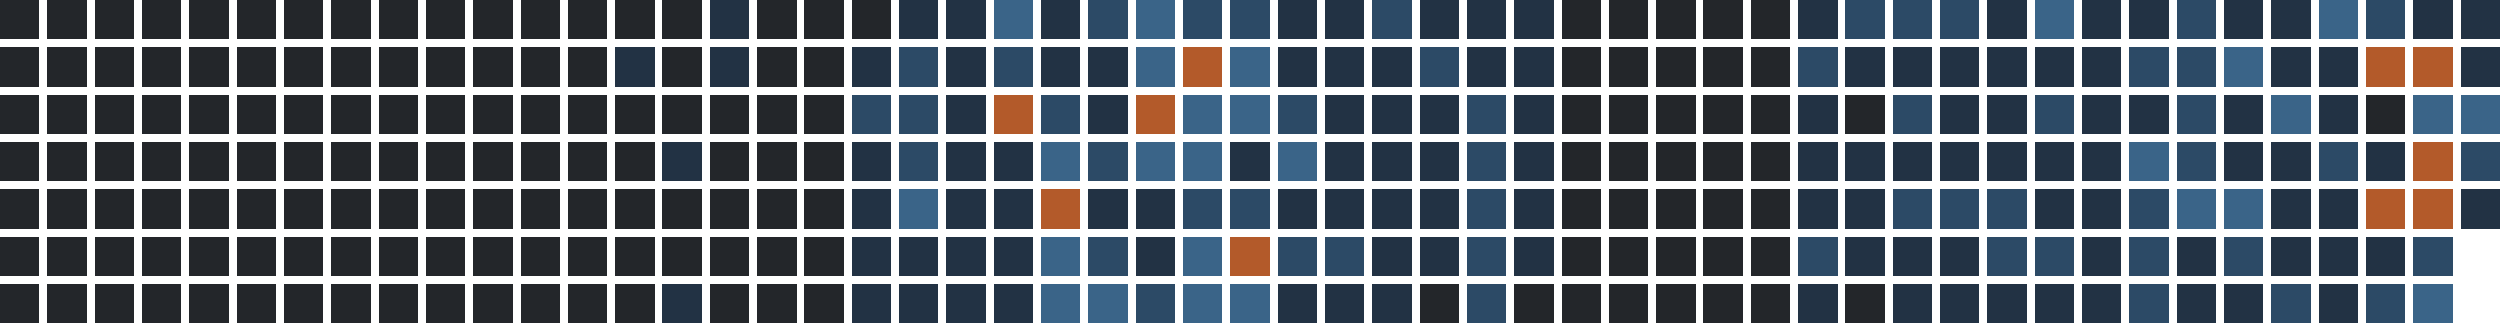
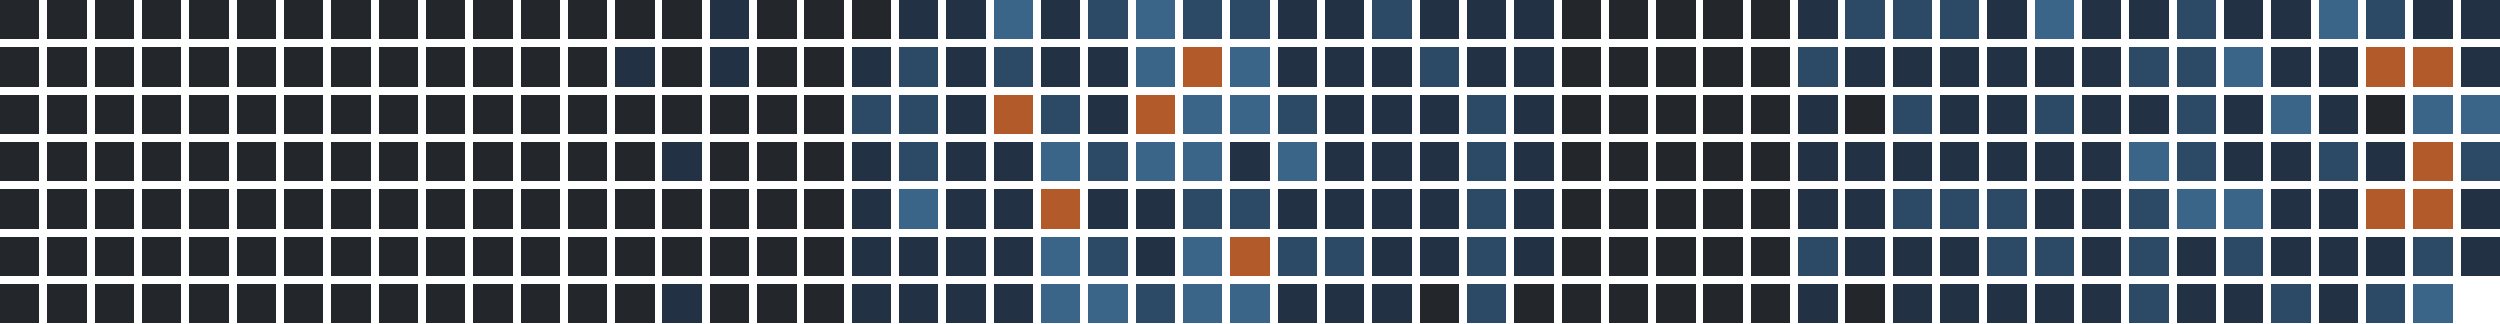
<svg xmlns="http://www.w3.org/2000/svg" version="1.1" width="634.0" height="82.0" viewBox="27.0 20.0 634.0 82.0">
  <rect style="fill:#23262a;shape-rendering:crispedges" data-score="0" data-date="2025-07-13" x="27" y="20" width="10" height="10" />
  <rect style="fill:#23262a;shape-rendering:crispedges" data-score="0" data-date="2025-07-20" x="39" y="20" width="10" height="10" />
  <rect style="fill:#23262a;shape-rendering:crispedges" data-score="0" data-date="2025-07-27" x="51" y="20" width="10" height="10" />
  <rect style="fill:#23262a;shape-rendering:crispedges" data-score="0" data-date="2025-08-03" x="63" y="20" width="10" height="10" />
  <rect style="fill:#23262a;shape-rendering:crispedges" data-score="0" data-date="2025-08-10" x="75" y="20" width="10" height="10" />
  <rect style="fill:#23262a;shape-rendering:crispedges" data-score="0" data-date="2025-08-17" x="87" y="20" width="10" height="10" />
  <rect style="fill:#23262a;shape-rendering:crispedges" data-score="0" data-date="2025-08-24" x="99" y="20" width="10" height="10" />
  <rect style="fill:#23262a;shape-rendering:crispedges" data-score="0" data-date="2025-08-31" x="111" y="20" width="10" height="10" />
  <rect style="fill:#23262a;shape-rendering:crispedges" data-score="0" data-date="2025-09-07" x="123" y="20" width="10" height="10" />
  <rect style="fill:#23262a;shape-rendering:crispedges" data-score="0" data-date="2025-09-14" x="135" y="20" width="10" height="10" />
  <rect style="fill:#23262a;shape-rendering:crispedges" data-score="0" data-date="2025-09-21" x="147" y="20" width="10" height="10" />
  <rect style="fill:#23262a;shape-rendering:crispedges" data-score="0" data-date="2025-09-28" x="159" y="20" width="10" height="10" />
  <rect style="fill:#23262a;shape-rendering:crispedges" data-score="0" data-date="2025-10-05" x="171" y="20" width="10" height="10" />
  <rect style="fill:#23262a;shape-rendering:crispedges" data-score="0" data-date="2025-10-12" x="183" y="20" width="10" height="10" />
  <rect style="fill:#23262a;shape-rendering:crispedges" data-score="0" data-date="2025-10-19" x="195" y="20" width="10" height="10" />
  <rect style="fill:#223244;shape-rendering:crispedges" data-score="1" data-date="2025-10-26" x="207" y="20" width="10" height="10" />
  <rect style="fill:#23262a;shape-rendering:crispedges" data-score="0" data-date="2025-11-02" x="219" y="20" width="10" height="10" />
  <rect style="fill:#23262a;shape-rendering:crispedges" data-score="0" data-date="2025-11-09" x="231" y="20" width="10" height="10" />
  <rect style="fill:#23262a;shape-rendering:crispedges" data-score="0" data-date="2025-11-16" x="243" y="20" width="10" height="10" />
  <rect style="fill:#223244;shape-rendering:crispedges" data-score="1" data-date="2025-11-23" x="255" y="20" width="10" height="10" />
  <rect style="fill:#223244;shape-rendering:crispedges" data-score="1" data-date="2025-11-30" x="267" y="20" width="10" height="10" />
  <rect style="fill:#3a6488;shape-rendering:crispedges" data-score="3" data-date="2025-12-07" x="279" y="20" width="10" height="10" />
  <rect style="fill:#223244;shape-rendering:crispedges" data-score="1" data-date="2025-12-14" x="291" y="20" width="10" height="10" />
  <rect style="fill:#2c4a66;shape-rendering:crispedges" data-score="2" data-date="2025-12-21" x="303" y="20" width="10" height="10" />
  <rect style="fill:#3a6488;shape-rendering:crispedges" data-score="3" data-date="2025-12-28" x="315" y="20" width="10" height="10" />
  <rect style="fill:#2c4a66;shape-rendering:crispedges" data-score="2" data-date="2026-01-04" x="327" y="20" width="10" height="10" />
  <rect style="fill:#2c4a66;shape-rendering:crispedges" data-score="2" data-date="2026-01-11" x="339" y="20" width="10" height="10" />
  <rect style="fill:#223244;shape-rendering:crispedges" data-score="1" data-date="2026-01-18" x="351" y="20" width="10" height="10" />
  <rect style="fill:#223244;shape-rendering:crispedges" data-score="1" data-date="2026-01-25" x="363" y="20" width="10" height="10" />
  <rect style="fill:#2c4a66;shape-rendering:crispedges" data-score="2" data-date="2026-02-01" x="375" y="20" width="10" height="10" />
  <rect style="fill:#223244;shape-rendering:crispedges" data-score="1" data-date="2026-02-08" x="387" y="20" width="10" height="10" />
  <rect style="fill:#223244;shape-rendering:crispedges" data-score="1" data-date="2026-02-15" x="399" y="20" width="10" height="10" />
  <rect style="fill:#223244;shape-rendering:crispedges" data-score="1" data-date="2026-02-22" x="411" y="20" width="10" height="10" />
  <rect style="fill:#23262a;shape-rendering:crispedges" data-score="0" data-date="2026-03-01" x="423" y="20" width="10" height="10" />
  <rect style="fill:#23262a;shape-rendering:crispedges" data-score="0" data-date="2026-03-08" x="435" y="20" width="10" height="10" />
  <rect style="fill:#23262a;shape-rendering:crispedges" data-score="0" data-date="2026-03-15" x="447" y="20" width="10" height="10" />
  <rect style="fill:#23262a;shape-rendering:crispedges" data-score="0" data-date="2026-03-22" x="459" y="20" width="10" height="10" />
  <rect style="fill:#23262a;shape-rendering:crispedges" data-score="0" data-date="2026-03-29" x="471" y="20" width="10" height="10" />
  <rect style="fill:#223244;shape-rendering:crispedges" data-score="1" data-date="2026-04-05" x="483" y="20" width="10" height="10" />
  <rect style="fill:#2c4a66;shape-rendering:crispedges" data-score="2" data-date="2026-04-12" x="495" y="20" width="10" height="10" />
  <rect style="fill:#2c4a66;shape-rendering:crispedges" data-score="2" data-date="2026-04-19" x="507" y="20" width="10" height="10" />
  <rect style="fill:#2c4a66;shape-rendering:crispedges" data-score="2" data-date="2026-04-26" x="519" y="20" width="10" height="10" />
  <rect style="fill:#223244;shape-rendering:crispedges" data-score="1" data-date="2026-05-03" x="531" y="20" width="10" height="10" />
  <rect style="fill:#3a6488;shape-rendering:crispedges" data-score="3" data-date="2026-05-10" x="543" y="20" width="10" height="10" />
  <rect style="fill:#223244;shape-rendering:crispedges" data-score="1" data-date="2026-05-17" x="555" y="20" width="10" height="10" />
  <rect style="fill:#223244;shape-rendering:crispedges" data-score="1" data-date="2026-05-24" x="567" y="20" width="10" height="10" />
  <rect style="fill:#2c4a66;shape-rendering:crispedges" data-score="2" data-date="2026-05-31" x="579" y="20" width="10" height="10" />
  <rect style="fill:#223244;shape-rendering:crispedges" data-score="1" data-date="2026-06-07" x="591" y="20" width="10" height="10" />
  <rect style="fill:#223244;shape-rendering:crispedges" data-score="1" data-date="2026-06-14" x="603" y="20" width="10" height="10" />
  <rect style="fill:#3a6488;shape-rendering:crispedges" data-score="3" data-date="2026-06-21" x="615" y="20" width="10" height="10" />
  <rect style="fill:#2c4a66;shape-rendering:crispedges" data-score="2" data-date="2026-06-28" x="627" y="20" width="10" height="10" />
  <rect style="fill:#223244;shape-rendering:crispedges" data-score="1" data-date="2026-07-05" x="639" y="20" width="10" height="10" />
  <rect style="fill:#223244;shape-rendering:crispedges" data-score="1" data-date="2026-07-12" x="651" y="20" width="10" height="10" />
  <rect style="fill:#23262a;shape-rendering:crispedges" data-score="0" data-date="2025-07-14" x="27" y="32" width="10" height="10" />
  <rect style="fill:#23262a;shape-rendering:crispedges" data-score="0" data-date="2025-07-21" x="39" y="32" width="10" height="10" />
  <rect style="fill:#23262a;shape-rendering:crispedges" data-score="0" data-date="2025-07-28" x="51" y="32" width="10" height="10" />
  <rect style="fill:#23262a;shape-rendering:crispedges" data-score="0" data-date="2025-08-04" x="63" y="32" width="10" height="10" />
  <rect style="fill:#23262a;shape-rendering:crispedges" data-score="0" data-date="2025-08-11" x="75" y="32" width="10" height="10" />
  <rect style="fill:#23262a;shape-rendering:crispedges" data-score="0" data-date="2025-08-18" x="87" y="32" width="10" height="10" />
  <rect style="fill:#23262a;shape-rendering:crispedges" data-score="0" data-date="2025-08-25" x="99" y="32" width="10" height="10" />
  <rect style="fill:#23262a;shape-rendering:crispedges" data-score="0" data-date="2025-09-01" x="111" y="32" width="10" height="10" />
  <rect style="fill:#23262a;shape-rendering:crispedges" data-score="0" data-date="2025-09-08" x="123" y="32" width="10" height="10" />
  <rect style="fill:#23262a;shape-rendering:crispedges" data-score="0" data-date="2025-09-15" x="135" y="32" width="10" height="10" />
  <rect style="fill:#23262a;shape-rendering:crispedges" data-score="0" data-date="2025-09-22" x="147" y="32" width="10" height="10" />
  <rect style="fill:#23262a;shape-rendering:crispedges" data-score="0" data-date="2025-09-29" x="159" y="32" width="10" height="10" />
  <rect style="fill:#23262a;shape-rendering:crispedges" data-score="0" data-date="2025-10-06" x="171" y="32" width="10" height="10" />
  <rect style="fill:#223244;shape-rendering:crispedges" data-score="1" data-date="2025-10-13" x="183" y="32" width="10" height="10" />
  <rect style="fill:#23262a;shape-rendering:crispedges" data-score="0" data-date="2025-10-20" x="195" y="32" width="10" height="10" />
  <rect style="fill:#223244;shape-rendering:crispedges" data-score="1" data-date="2025-10-27" x="207" y="32" width="10" height="10" />
  <rect style="fill:#23262a;shape-rendering:crispedges" data-score="0" data-date="2025-11-03" x="219" y="32" width="10" height="10" />
  <rect style="fill:#23262a;shape-rendering:crispedges" data-score="0" data-date="2025-11-10" x="231" y="32" width="10" height="10" />
  <rect style="fill:#223244;shape-rendering:crispedges" data-score="1" data-date="2025-11-17" x="243" y="32" width="10" height="10" />
  <rect style="fill:#2c4a66;shape-rendering:crispedges" data-score="2" data-date="2025-11-24" x="255" y="32" width="10" height="10" />
  <rect style="fill:#223244;shape-rendering:crispedges" data-score="1" data-date="2025-12-01" x="267" y="32" width="10" height="10" />
  <rect style="fill:#2c4a66;shape-rendering:crispedges" data-score="2" data-date="2025-12-08" x="279" y="32" width="10" height="10" />
  <rect style="fill:#223244;shape-rendering:crispedges" data-score="1" data-date="2025-12-15" x="291" y="32" width="10" height="10" />
  <rect style="fill:#223244;shape-rendering:crispedges" data-score="1" data-date="2025-12-22" x="303" y="32" width="10" height="10" />
  <rect style="fill:#3a6488;shape-rendering:crispedges" data-score="3" data-date="2025-12-29" x="315" y="32" width="10" height="10" />
  <rect style="fill:#b35a2a;shape-rendering:crispedges" data-score="4" data-date="2026-01-05" x="327" y="32" width="10" height="10" />
  <rect style="fill:#3a6488;shape-rendering:crispedges" data-score="3" data-date="2026-01-12" x="339" y="32" width="10" height="10" />
  <rect style="fill:#223244;shape-rendering:crispedges" data-score="1" data-date="2026-01-19" x="351" y="32" width="10" height="10" />
  <rect style="fill:#223244;shape-rendering:crispedges" data-score="1" data-date="2026-01-26" x="363" y="32" width="10" height="10" />
  <rect style="fill:#223244;shape-rendering:crispedges" data-score="1" data-date="2026-02-02" x="375" y="32" width="10" height="10" />
  <rect style="fill:#2c4a66;shape-rendering:crispedges" data-score="2" data-date="2026-02-09" x="387" y="32" width="10" height="10" />
  <rect style="fill:#223244;shape-rendering:crispedges" data-score="1" data-date="2026-02-16" x="399" y="32" width="10" height="10" />
  <rect style="fill:#223244;shape-rendering:crispedges" data-score="1" data-date="2026-02-23" x="411" y="32" width="10" height="10" />
  <rect style="fill:#23262a;shape-rendering:crispedges" data-score="0" data-date="2026-03-02" x="423" y="32" width="10" height="10" />
  <rect style="fill:#23262a;shape-rendering:crispedges" data-score="0" data-date="2026-03-09" x="435" y="32" width="10" height="10" />
  <rect style="fill:#23262a;shape-rendering:crispedges" data-score="0" data-date="2026-03-16" x="447" y="32" width="10" height="10" />
  <rect style="fill:#23262a;shape-rendering:crispedges" data-score="0" data-date="2026-03-23" x="459" y="32" width="10" height="10" />
  <rect style="fill:#23262a;shape-rendering:crispedges" data-score="0" data-date="2026-03-30" x="471" y="32" width="10" height="10" />
  <rect style="fill:#2c4a66;shape-rendering:crispedges" data-score="2" data-date="2026-04-06" x="483" y="32" width="10" height="10" />
  <rect style="fill:#223244;shape-rendering:crispedges" data-score="1" data-date="2026-04-13" x="495" y="32" width="10" height="10" />
  <rect style="fill:#223244;shape-rendering:crispedges" data-score="1" data-date="2026-04-20" x="507" y="32" width="10" height="10" />
  <rect style="fill:#223244;shape-rendering:crispedges" data-score="1" data-date="2026-04-27" x="519" y="32" width="10" height="10" />
  <rect style="fill:#223244;shape-rendering:crispedges" data-score="1" data-date="2026-05-04" x="531" y="32" width="10" height="10" />
  <rect style="fill:#223244;shape-rendering:crispedges" data-score="1" data-date="2026-05-11" x="543" y="32" width="10" height="10" />
  <rect style="fill:#223244;shape-rendering:crispedges" data-score="1" data-date="2026-05-18" x="555" y="32" width="10" height="10" />
  <rect style="fill:#2c4a66;shape-rendering:crispedges" data-score="2" data-date="2026-05-25" x="567" y="32" width="10" height="10" />
  <rect style="fill:#2c4a66;shape-rendering:crispedges" data-score="2" data-date="2026-06-01" x="579" y="32" width="10" height="10" />
  <rect style="fill:#3a6488;shape-rendering:crispedges" data-score="3" data-date="2026-06-08" x="591" y="32" width="10" height="10" />
  <rect style="fill:#223244;shape-rendering:crispedges" data-score="1" data-date="2026-06-15" x="603" y="32" width="10" height="10" />
  <rect style="fill:#223244;shape-rendering:crispedges" data-score="1" data-date="2026-06-22" x="615" y="32" width="10" height="10" />
  <rect style="fill:#b35a2a;shape-rendering:crispedges" data-score="4" data-date="2026-06-29" x="627" y="32" width="10" height="10" />
  <rect style="fill:#b35a2a;shape-rendering:crispedges" data-score="4" data-date="2026-07-06" x="639" y="32" width="10" height="10" />
  <rect style="fill:#223244;shape-rendering:crispedges" data-score="1" data-date="2026-07-13" x="651" y="32" width="10" height="10" />
  <rect style="fill:#23262a;shape-rendering:crispedges" data-score="0" data-date="2025-07-15" x="27" y="44" width="10" height="10" />
  <rect style="fill:#23262a;shape-rendering:crispedges" data-score="0" data-date="2025-07-22" x="39" y="44" width="10" height="10" />
  <rect style="fill:#23262a;shape-rendering:crispedges" data-score="0" data-date="2025-07-29" x="51" y="44" width="10" height="10" />
  <rect style="fill:#23262a;shape-rendering:crispedges" data-score="0" data-date="2025-08-05" x="63" y="44" width="10" height="10" />
  <rect style="fill:#23262a;shape-rendering:crispedges" data-score="0" data-date="2025-08-12" x="75" y="44" width="10" height="10" />
  <rect style="fill:#23262a;shape-rendering:crispedges" data-score="0" data-date="2025-08-19" x="87" y="44" width="10" height="10" />
  <rect style="fill:#23262a;shape-rendering:crispedges" data-score="0" data-date="2025-08-26" x="99" y="44" width="10" height="10" />
  <rect style="fill:#23262a;shape-rendering:crispedges" data-score="0" data-date="2025-09-02" x="111" y="44" width="10" height="10" />
  <rect style="fill:#23262a;shape-rendering:crispedges" data-score="0" data-date="2025-09-09" x="123" y="44" width="10" height="10" />
  <rect style="fill:#23262a;shape-rendering:crispedges" data-score="0" data-date="2025-09-16" x="135" y="44" width="10" height="10" />
  <rect style="fill:#23262a;shape-rendering:crispedges" data-score="0" data-date="2025-09-23" x="147" y="44" width="10" height="10" />
  <rect style="fill:#23262a;shape-rendering:crispedges" data-score="0" data-date="2025-09-30" x="159" y="44" width="10" height="10" />
  <rect style="fill:#23262a;shape-rendering:crispedges" data-score="0" data-date="2025-10-07" x="171" y="44" width="10" height="10" />
  <rect style="fill:#23262a;shape-rendering:crispedges" data-score="0" data-date="2025-10-14" x="183" y="44" width="10" height="10" />
  <rect style="fill:#23262a;shape-rendering:crispedges" data-score="0" data-date="2025-10-21" x="195" y="44" width="10" height="10" />
  <rect style="fill:#23262a;shape-rendering:crispedges" data-score="0" data-date="2025-10-28" x="207" y="44" width="10" height="10" />
  <rect style="fill:#23262a;shape-rendering:crispedges" data-score="0" data-date="2025-11-04" x="219" y="44" width="10" height="10" />
  <rect style="fill:#23262a;shape-rendering:crispedges" data-score="0" data-date="2025-11-11" x="231" y="44" width="10" height="10" />
  <rect style="fill:#2c4a66;shape-rendering:crispedges" data-score="2" data-date="2025-11-18" x="243" y="44" width="10" height="10" />
  <rect style="fill:#2c4a66;shape-rendering:crispedges" data-score="2" data-date="2025-11-25" x="255" y="44" width="10" height="10" />
  <rect style="fill:#223244;shape-rendering:crispedges" data-score="1" data-date="2025-12-02" x="267" y="44" width="10" height="10" />
  <rect style="fill:#b35a2a;shape-rendering:crispedges" data-score="4" data-date="2025-12-09" x="279" y="44" width="10" height="10" />
  <rect style="fill:#2c4a66;shape-rendering:crispedges" data-score="2" data-date="2025-12-16" x="291" y="44" width="10" height="10" />
  <rect style="fill:#223244;shape-rendering:crispedges" data-score="1" data-date="2025-12-23" x="303" y="44" width="10" height="10" />
  <rect style="fill:#b35a2a;shape-rendering:crispedges" data-score="4" data-date="2025-12-30" x="315" y="44" width="10" height="10" />
  <rect style="fill:#3a6488;shape-rendering:crispedges" data-score="3" data-date="2026-01-06" x="327" y="44" width="10" height="10" />
  <rect style="fill:#3a6488;shape-rendering:crispedges" data-score="3" data-date="2026-01-13" x="339" y="44" width="10" height="10" />
  <rect style="fill:#2c4a66;shape-rendering:crispedges" data-score="2" data-date="2026-01-20" x="351" y="44" width="10" height="10" />
  <rect style="fill:#223244;shape-rendering:crispedges" data-score="1" data-date="2026-01-27" x="363" y="44" width="10" height="10" />
  <rect style="fill:#223244;shape-rendering:crispedges" data-score="1" data-date="2026-02-03" x="375" y="44" width="10" height="10" />
  <rect style="fill:#223244;shape-rendering:crispedges" data-score="1" data-date="2026-02-10" x="387" y="44" width="10" height="10" />
  <rect style="fill:#2c4a66;shape-rendering:crispedges" data-score="2" data-date="2026-02-17" x="399" y="44" width="10" height="10" />
  <rect style="fill:#223244;shape-rendering:crispedges" data-score="1" data-date="2026-02-24" x="411" y="44" width="10" height="10" />
  <rect style="fill:#23262a;shape-rendering:crispedges" data-score="0" data-date="2026-03-03" x="423" y="44" width="10" height="10" />
  <rect style="fill:#23262a;shape-rendering:crispedges" data-score="0" data-date="2026-03-10" x="435" y="44" width="10" height="10" />
  <rect style="fill:#23262a;shape-rendering:crispedges" data-score="0" data-date="2026-03-17" x="447" y="44" width="10" height="10" />
  <rect style="fill:#23262a;shape-rendering:crispedges" data-score="0" data-date="2026-03-24" x="459" y="44" width="10" height="10" />
  <rect style="fill:#23262a;shape-rendering:crispedges" data-score="0" data-date="2026-03-31" x="471" y="44" width="10" height="10" />
  <rect style="fill:#223244;shape-rendering:crispedges" data-score="1" data-date="2026-04-07" x="483" y="44" width="10" height="10" />
  <rect style="fill:#23262a;shape-rendering:crispedges" data-score="0" data-date="2026-04-14" x="495" y="44" width="10" height="10" />
  <rect style="fill:#2c4a66;shape-rendering:crispedges" data-score="2" data-date="2026-04-21" x="507" y="44" width="10" height="10" />
  <rect style="fill:#223244;shape-rendering:crispedges" data-score="1" data-date="2026-04-28" x="519" y="44" width="10" height="10" />
  <rect style="fill:#223244;shape-rendering:crispedges" data-score="1" data-date="2026-05-05" x="531" y="44" width="10" height="10" />
  <rect style="fill:#2c4a66;shape-rendering:crispedges" data-score="2" data-date="2026-05-12" x="543" y="44" width="10" height="10" />
  <rect style="fill:#223244;shape-rendering:crispedges" data-score="1" data-date="2026-05-19" x="555" y="44" width="10" height="10" />
  <rect style="fill:#223244;shape-rendering:crispedges" data-score="1" data-date="2026-05-26" x="567" y="44" width="10" height="10" />
  <rect style="fill:#2c4a66;shape-rendering:crispedges" data-score="2" data-date="2026-06-02" x="579" y="44" width="10" height="10" />
  <rect style="fill:#223244;shape-rendering:crispedges" data-score="1" data-date="2026-06-09" x="591" y="44" width="10" height="10" />
  <rect style="fill:#3a6488;shape-rendering:crispedges" data-score="3" data-date="2026-06-16" x="603" y="44" width="10" height="10" />
  <rect style="fill:#223244;shape-rendering:crispedges" data-score="1" data-date="2026-06-23" x="615" y="44" width="10" height="10" />
  <rect style="fill:#23262a;shape-rendering:crispedges" data-score="0" data-date="2026-06-30" x="627" y="44" width="10" height="10" />
  <rect style="fill:#3a6488;shape-rendering:crispedges" data-score="3" data-date="2026-07-07" x="639" y="44" width="10" height="10" />
  <rect style="fill:#3a6488;shape-rendering:crispedges" data-score="3" data-date="2026-07-14" x="651" y="44" width="10" height="10" />
  <rect style="fill:#23262a;shape-rendering:crispedges" data-score="0" data-date="2025-07-16" x="27" y="56" width="10" height="10" />
  <rect style="fill:#23262a;shape-rendering:crispedges" data-score="0" data-date="2025-07-23" x="39" y="56" width="10" height="10" />
  <rect style="fill:#23262a;shape-rendering:crispedges" data-score="0" data-date="2025-07-30" x="51" y="56" width="10" height="10" />
  <rect style="fill:#23262a;shape-rendering:crispedges" data-score="0" data-date="2025-08-06" x="63" y="56" width="10" height="10" />
  <rect style="fill:#23262a;shape-rendering:crispedges" data-score="0" data-date="2025-08-13" x="75" y="56" width="10" height="10" />
  <rect style="fill:#23262a;shape-rendering:crispedges" data-score="0" data-date="2025-08-20" x="87" y="56" width="10" height="10" />
  <rect style="fill:#23262a;shape-rendering:crispedges" data-score="0" data-date="2025-08-27" x="99" y="56" width="10" height="10" />
  <rect style="fill:#23262a;shape-rendering:crispedges" data-score="0" data-date="2025-09-03" x="111" y="56" width="10" height="10" />
  <rect style="fill:#23262a;shape-rendering:crispedges" data-score="0" data-date="2025-09-10" x="123" y="56" width="10" height="10" />
  <rect style="fill:#23262a;shape-rendering:crispedges" data-score="0" data-date="2025-09-17" x="135" y="56" width="10" height="10" />
  <rect style="fill:#23262a;shape-rendering:crispedges" data-score="0" data-date="2025-09-24" x="147" y="56" width="10" height="10" />
  <rect style="fill:#23262a;shape-rendering:crispedges" data-score="0" data-date="2025-10-01" x="159" y="56" width="10" height="10" />
  <rect style="fill:#23262a;shape-rendering:crispedges" data-score="0" data-date="2025-10-08" x="171" y="56" width="10" height="10" />
  <rect style="fill:#23262a;shape-rendering:crispedges" data-score="0" data-date="2025-10-15" x="183" y="56" width="10" height="10" />
  <rect style="fill:#223244;shape-rendering:crispedges" data-score="1" data-date="2025-10-22" x="195" y="56" width="10" height="10" />
  <rect style="fill:#23262a;shape-rendering:crispedges" data-score="0" data-date="2025-10-29" x="207" y="56" width="10" height="10" />
  <rect style="fill:#23262a;shape-rendering:crispedges" data-score="0" data-date="2025-11-05" x="219" y="56" width="10" height="10" />
  <rect style="fill:#23262a;shape-rendering:crispedges" data-score="0" data-date="2025-11-12" x="231" y="56" width="10" height="10" />
  <rect style="fill:#223244;shape-rendering:crispedges" data-score="1" data-date="2025-11-19" x="243" y="56" width="10" height="10" />
  <rect style="fill:#2c4a66;shape-rendering:crispedges" data-score="2" data-date="2025-11-26" x="255" y="56" width="10" height="10" />
  <rect style="fill:#223244;shape-rendering:crispedges" data-score="1" data-date="2025-12-03" x="267" y="56" width="10" height="10" />
  <rect style="fill:#223244;shape-rendering:crispedges" data-score="1" data-date="2025-12-10" x="279" y="56" width="10" height="10" />
  <rect style="fill:#3a6488;shape-rendering:crispedges" data-score="3" data-date="2025-12-17" x="291" y="56" width="10" height="10" />
  <rect style="fill:#2c4a66;shape-rendering:crispedges" data-score="2" data-date="2025-12-24" x="303" y="56" width="10" height="10" />
  <rect style="fill:#3a6488;shape-rendering:crispedges" data-score="3" data-date="2025-12-31" x="315" y="56" width="10" height="10" />
  <rect style="fill:#3a6488;shape-rendering:crispedges" data-score="3" data-date="2026-01-07" x="327" y="56" width="10" height="10" />
  <rect style="fill:#223244;shape-rendering:crispedges" data-score="1" data-date="2026-01-14" x="339" y="56" width="10" height="10" />
  <rect style="fill:#3a6488;shape-rendering:crispedges" data-score="3" data-date="2026-01-21" x="351" y="56" width="10" height="10" />
  <rect style="fill:#223244;shape-rendering:crispedges" data-score="1" data-date="2026-01-28" x="363" y="56" width="10" height="10" />
  <rect style="fill:#223244;shape-rendering:crispedges" data-score="1" data-date="2026-02-04" x="375" y="56" width="10" height="10" />
  <rect style="fill:#223244;shape-rendering:crispedges" data-score="1" data-date="2026-02-11" x="387" y="56" width="10" height="10" />
  <rect style="fill:#2c4a66;shape-rendering:crispedges" data-score="2" data-date="2026-02-18" x="399" y="56" width="10" height="10" />
  <rect style="fill:#223244;shape-rendering:crispedges" data-score="1" data-date="2026-02-25" x="411" y="56" width="10" height="10" />
  <rect style="fill:#23262a;shape-rendering:crispedges" data-score="0" data-date="2026-03-04" x="423" y="56" width="10" height="10" />
  <rect style="fill:#23262a;shape-rendering:crispedges" data-score="0" data-date="2026-03-11" x="435" y="56" width="10" height="10" />
  <rect style="fill:#23262a;shape-rendering:crispedges" data-score="0" data-date="2026-03-18" x="447" y="56" width="10" height="10" />
  <rect style="fill:#23262a;shape-rendering:crispedges" data-score="0" data-date="2026-03-25" x="459" y="56" width="10" height="10" />
  <rect style="fill:#23262a;shape-rendering:crispedges" data-score="0" data-date="2026-04-01" x="471" y="56" width="10" height="10" />
  <rect style="fill:#223244;shape-rendering:crispedges" data-score="1" data-date="2026-04-08" x="483" y="56" width="10" height="10" />
  <rect style="fill:#223244;shape-rendering:crispedges" data-score="1" data-date="2026-04-15" x="495" y="56" width="10" height="10" />
  <rect style="fill:#223244;shape-rendering:crispedges" data-score="1" data-date="2026-04-22" x="507" y="56" width="10" height="10" />
  <rect style="fill:#223244;shape-rendering:crispedges" data-score="1" data-date="2026-04-29" x="519" y="56" width="10" height="10" />
  <rect style="fill:#223244;shape-rendering:crispedges" data-score="1" data-date="2026-05-06" x="531" y="56" width="10" height="10" />
  <rect style="fill:#223244;shape-rendering:crispedges" data-score="1" data-date="2026-05-13" x="543" y="56" width="10" height="10" />
  <rect style="fill:#223244;shape-rendering:crispedges" data-score="1" data-date="2026-05-20" x="555" y="56" width="10" height="10" />
  <rect style="fill:#3a6488;shape-rendering:crispedges" data-score="3" data-date="2026-05-27" x="567" y="56" width="10" height="10" />
  <rect style="fill:#2c4a66;shape-rendering:crispedges" data-score="2" data-date="2026-06-03" x="579" y="56" width="10" height="10" />
  <rect style="fill:#223244;shape-rendering:crispedges" data-score="1" data-date="2026-06-10" x="591" y="56" width="10" height="10" />
  <rect style="fill:#223244;shape-rendering:crispedges" data-score="1" data-date="2026-06-17" x="603" y="56" width="10" height="10" />
  <rect style="fill:#2c4a66;shape-rendering:crispedges" data-score="2" data-date="2026-06-24" x="615" y="56" width="10" height="10" />
  <rect style="fill:#223244;shape-rendering:crispedges" data-score="1" data-date="2026-07-01" x="627" y="56" width="10" height="10" />
  <rect style="fill:#b35a2a;shape-rendering:crispedges" data-score="4" data-date="2026-07-08" x="639" y="56" width="10" height="10" />
  <rect style="fill:#2c4a66;shape-rendering:crispedges" data-score="2" data-date="2026-07-15" x="651" y="56" width="10" height="10" />
  <rect style="fill:#23262a;shape-rendering:crispedges" data-score="0" data-date="2025-07-17" x="27" y="68" width="10" height="10" />
  <rect style="fill:#23262a;shape-rendering:crispedges" data-score="0" data-date="2025-07-24" x="39" y="68" width="10" height="10" />
  <rect style="fill:#23262a;shape-rendering:crispedges" data-score="0" data-date="2025-07-31" x="51" y="68" width="10" height="10" />
  <rect style="fill:#23262a;shape-rendering:crispedges" data-score="0" data-date="2025-08-07" x="63" y="68" width="10" height="10" />
  <rect style="fill:#23262a;shape-rendering:crispedges" data-score="0" data-date="2025-08-14" x="75" y="68" width="10" height="10" />
  <rect style="fill:#23262a;shape-rendering:crispedges" data-score="0" data-date="2025-08-21" x="87" y="68" width="10" height="10" />
  <rect style="fill:#23262a;shape-rendering:crispedges" data-score="0" data-date="2025-08-28" x="99" y="68" width="10" height="10" />
  <rect style="fill:#23262a;shape-rendering:crispedges" data-score="0" data-date="2025-09-04" x="111" y="68" width="10" height="10" />
  <rect style="fill:#23262a;shape-rendering:crispedges" data-score="0" data-date="2025-09-11" x="123" y="68" width="10" height="10" />
  <rect style="fill:#23262a;shape-rendering:crispedges" data-score="0" data-date="2025-09-18" x="135" y="68" width="10" height="10" />
  <rect style="fill:#23262a;shape-rendering:crispedges" data-score="0" data-date="2025-09-25" x="147" y="68" width="10" height="10" />
  <rect style="fill:#23262a;shape-rendering:crispedges" data-score="0" data-date="2025-10-02" x="159" y="68" width="10" height="10" />
  <rect style="fill:#23262a;shape-rendering:crispedges" data-score="0" data-date="2025-10-09" x="171" y="68" width="10" height="10" />
  <rect style="fill:#23262a;shape-rendering:crispedges" data-score="0" data-date="2025-10-16" x="183" y="68" width="10" height="10" />
  <rect style="fill:#23262a;shape-rendering:crispedges" data-score="0" data-date="2025-10-23" x="195" y="68" width="10" height="10" />
  <rect style="fill:#23262a;shape-rendering:crispedges" data-score="0" data-date="2025-10-30" x="207" y="68" width="10" height="10" />
  <rect style="fill:#23262a;shape-rendering:crispedges" data-score="0" data-date="2025-11-06" x="219" y="68" width="10" height="10" />
  <rect style="fill:#23262a;shape-rendering:crispedges" data-score="0" data-date="2025-11-13" x="231" y="68" width="10" height="10" />
  <rect style="fill:#223244;shape-rendering:crispedges" data-score="1" data-date="2025-11-20" x="243" y="68" width="10" height="10" />
  <rect style="fill:#3a6488;shape-rendering:crispedges" data-score="3" data-date="2025-11-27" x="255" y="68" width="10" height="10" />
  <rect style="fill:#223244;shape-rendering:crispedges" data-score="1" data-date="2025-12-04" x="267" y="68" width="10" height="10" />
  <rect style="fill:#223244;shape-rendering:crispedges" data-score="1" data-date="2025-12-11" x="279" y="68" width="10" height="10" />
  <rect style="fill:#b35a2a;shape-rendering:crispedges" data-score="4" data-date="2025-12-18" x="291" y="68" width="10" height="10" />
  <rect style="fill:#223244;shape-rendering:crispedges" data-score="1" data-date="2025-12-25" x="303" y="68" width="10" height="10" />
  <rect style="fill:#223244;shape-rendering:crispedges" data-score="1" data-date="2026-01-01" x="315" y="68" width="10" height="10" />
  <rect style="fill:#2c4a66;shape-rendering:crispedges" data-score="2" data-date="2026-01-08" x="327" y="68" width="10" height="10" />
  <rect style="fill:#2c4a66;shape-rendering:crispedges" data-score="2" data-date="2026-01-15" x="339" y="68" width="10" height="10" />
  <rect style="fill:#223244;shape-rendering:crispedges" data-score="1" data-date="2026-01-22" x="351" y="68" width="10" height="10" />
  <rect style="fill:#223244;shape-rendering:crispedges" data-score="1" data-date="2026-01-29" x="363" y="68" width="10" height="10" />
  <rect style="fill:#223244;shape-rendering:crispedges" data-score="1" data-date="2026-02-05" x="375" y="68" width="10" height="10" />
  <rect style="fill:#223244;shape-rendering:crispedges" data-score="1" data-date="2026-02-12" x="387" y="68" width="10" height="10" />
  <rect style="fill:#2c4a66;shape-rendering:crispedges" data-score="2" data-date="2026-02-19" x="399" y="68" width="10" height="10" />
  <rect style="fill:#223244;shape-rendering:crispedges" data-score="1" data-date="2026-02-26" x="411" y="68" width="10" height="10" />
  <rect style="fill:#23262a;shape-rendering:crispedges" data-score="0" data-date="2026-03-05" x="423" y="68" width="10" height="10" />
  <rect style="fill:#23262a;shape-rendering:crispedges" data-score="0" data-date="2026-03-12" x="435" y="68" width="10" height="10" />
  <rect style="fill:#23262a;shape-rendering:crispedges" data-score="0" data-date="2026-03-19" x="447" y="68" width="10" height="10" />
  <rect style="fill:#23262a;shape-rendering:crispedges" data-score="0" data-date="2026-03-26" x="459" y="68" width="10" height="10" />
  <rect style="fill:#23262a;shape-rendering:crispedges" data-score="0" data-date="2026-04-02" x="471" y="68" width="10" height="10" />
  <rect style="fill:#223244;shape-rendering:crispedges" data-score="1" data-date="2026-04-09" x="483" y="68" width="10" height="10" />
  <rect style="fill:#223244;shape-rendering:crispedges" data-score="1" data-date="2026-04-16" x="495" y="68" width="10" height="10" />
  <rect style="fill:#2c4a66;shape-rendering:crispedges" data-score="2" data-date="2026-04-23" x="507" y="68" width="10" height="10" />
  <rect style="fill:#2c4a66;shape-rendering:crispedges" data-score="2" data-date="2026-04-30" x="519" y="68" width="10" height="10" />
  <rect style="fill:#2c4a66;shape-rendering:crispedges" data-score="2" data-date="2026-05-07" x="531" y="68" width="10" height="10" />
  <rect style="fill:#223244;shape-rendering:crispedges" data-score="1" data-date="2026-05-14" x="543" y="68" width="10" height="10" />
  <rect style="fill:#223244;shape-rendering:crispedges" data-score="1" data-date="2026-05-21" x="555" y="68" width="10" height="10" />
  <rect style="fill:#2c4a66;shape-rendering:crispedges" data-score="2" data-date="2026-05-28" x="567" y="68" width="10" height="10" />
  <rect style="fill:#3a6488;shape-rendering:crispedges" data-score="3" data-date="2026-06-04" x="579" y="68" width="10" height="10" />
  <rect style="fill:#3a6488;shape-rendering:crispedges" data-score="3" data-date="2026-06-11" x="591" y="68" width="10" height="10" />
  <rect style="fill:#223244;shape-rendering:crispedges" data-score="1" data-date="2026-06-18" x="603" y="68" width="10" height="10" />
  <rect style="fill:#223244;shape-rendering:crispedges" data-score="1" data-date="2026-06-25" x="615" y="68" width="10" height="10" />
  <rect style="fill:#b35a2a;shape-rendering:crispedges" data-score="4" data-date="2026-07-02" x="627" y="68" width="10" height="10" />
  <rect style="fill:#b35a2a;shape-rendering:crispedges" data-score="4" data-date="2026-07-09" x="639" y="68" width="10" height="10" />
  <rect style="fill:#223244;shape-rendering:crispedges" data-score="1" data-date="2026-07-16" x="651" y="68" width="10" height="10" />
  <rect style="fill:#23262a;shape-rendering:crispedges" data-score="0" data-date="2025-07-18" x="27" y="80" width="10" height="10" />
  <rect style="fill:#23262a;shape-rendering:crispedges" data-score="0" data-date="2025-07-25" x="39" y="80" width="10" height="10" />
  <rect style="fill:#23262a;shape-rendering:crispedges" data-score="0" data-date="2025-08-01" x="51" y="80" width="10" height="10" />
  <rect style="fill:#23262a;shape-rendering:crispedges" data-score="0" data-date="2025-08-08" x="63" y="80" width="10" height="10" />
  <rect style="fill:#23262a;shape-rendering:crispedges" data-score="0" data-date="2025-08-15" x="75" y="80" width="10" height="10" />
  <rect style="fill:#23262a;shape-rendering:crispedges" data-score="0" data-date="2025-08-22" x="87" y="80" width="10" height="10" />
  <rect style="fill:#23262a;shape-rendering:crispedges" data-score="0" data-date="2025-08-29" x="99" y="80" width="10" height="10" />
  <rect style="fill:#23262a;shape-rendering:crispedges" data-score="0" data-date="2025-09-05" x="111" y="80" width="10" height="10" />
  <rect style="fill:#23262a;shape-rendering:crispedges" data-score="0" data-date="2025-09-12" x="123" y="80" width="10" height="10" />
  <rect style="fill:#23262a;shape-rendering:crispedges" data-score="0" data-date="2025-09-19" x="135" y="80" width="10" height="10" />
  <rect style="fill:#23262a;shape-rendering:crispedges" data-score="0" data-date="2025-09-26" x="147" y="80" width="10" height="10" />
  <rect style="fill:#23262a;shape-rendering:crispedges" data-score="0" data-date="2025-10-03" x="159" y="80" width="10" height="10" />
  <rect style="fill:#23262a;shape-rendering:crispedges" data-score="0" data-date="2025-10-10" x="171" y="80" width="10" height="10" />
  <rect style="fill:#23262a;shape-rendering:crispedges" data-score="0" data-date="2025-10-17" x="183" y="80" width="10" height="10" />
  <rect style="fill:#23262a;shape-rendering:crispedges" data-score="0" data-date="2025-10-24" x="195" y="80" width="10" height="10" />
  <rect style="fill:#23262a;shape-rendering:crispedges" data-score="0" data-date="2025-10-31" x="207" y="80" width="10" height="10" />
  <rect style="fill:#23262a;shape-rendering:crispedges" data-score="0" data-date="2025-11-07" x="219" y="80" width="10" height="10" />
  <rect style="fill:#23262a;shape-rendering:crispedges" data-score="0" data-date="2025-11-14" x="231" y="80" width="10" height="10" />
  <rect style="fill:#223244;shape-rendering:crispedges" data-score="1" data-date="2025-11-21" x="243" y="80" width="10" height="10" />
  <rect style="fill:#223244;shape-rendering:crispedges" data-score="1" data-date="2025-11-28" x="255" y="80" width="10" height="10" />
  <rect style="fill:#223244;shape-rendering:crispedges" data-score="1" data-date="2025-12-05" x="267" y="80" width="10" height="10" />
  <rect style="fill:#223244;shape-rendering:crispedges" data-score="1" data-date="2025-12-12" x="279" y="80" width="10" height="10" />
  <rect style="fill:#3a6488;shape-rendering:crispedges" data-score="3" data-date="2025-12-19" x="291" y="80" width="10" height="10" />
  <rect style="fill:#2c4a66;shape-rendering:crispedges" data-score="2" data-date="2025-12-26" x="303" y="80" width="10" height="10" />
  <rect style="fill:#223244;shape-rendering:crispedges" data-score="1" data-date="2026-01-02" x="315" y="80" width="10" height="10" />
  <rect style="fill:#3a6488;shape-rendering:crispedges" data-score="3" data-date="2026-01-09" x="327" y="80" width="10" height="10" />
  <rect style="fill:#b35a2a;shape-rendering:crispedges" data-score="4" data-date="2026-01-16" x="339" y="80" width="10" height="10" />
  <rect style="fill:#2c4a66;shape-rendering:crispedges" data-score="2" data-date="2026-01-23" x="351" y="80" width="10" height="10" />
  <rect style="fill:#2c4a66;shape-rendering:crispedges" data-score="2" data-date="2026-01-30" x="363" y="80" width="10" height="10" />
  <rect style="fill:#223244;shape-rendering:crispedges" data-score="1" data-date="2026-02-06" x="375" y="80" width="10" height="10" />
  <rect style="fill:#223244;shape-rendering:crispedges" data-score="1" data-date="2026-02-13" x="387" y="80" width="10" height="10" />
  <rect style="fill:#2c4a66;shape-rendering:crispedges" data-score="2" data-date="2026-02-20" x="399" y="80" width="10" height="10" />
  <rect style="fill:#223244;shape-rendering:crispedges" data-score="1" data-date="2026-02-27" x="411" y="80" width="10" height="10" />
  <rect style="fill:#23262a;shape-rendering:crispedges" data-score="0" data-date="2026-03-06" x="423" y="80" width="10" height="10" />
  <rect style="fill:#23262a;shape-rendering:crispedges" data-score="0" data-date="2026-03-13" x="435" y="80" width="10" height="10" />
  <rect style="fill:#23262a;shape-rendering:crispedges" data-score="0" data-date="2026-03-20" x="447" y="80" width="10" height="10" />
  <rect style="fill:#23262a;shape-rendering:crispedges" data-score="0" data-date="2026-03-27" x="459" y="80" width="10" height="10" />
  <rect style="fill:#23262a;shape-rendering:crispedges" data-score="0" data-date="2026-04-03" x="471" y="80" width="10" height="10" />
  <rect style="fill:#2c4a66;shape-rendering:crispedges" data-score="2" data-date="2026-04-10" x="483" y="80" width="10" height="10" />
  <rect style="fill:#223244;shape-rendering:crispedges" data-score="1" data-date="2026-04-17" x="495" y="80" width="10" height="10" />
  <rect style="fill:#223244;shape-rendering:crispedges" data-score="1" data-date="2026-04-24" x="507" y="80" width="10" height="10" />
  <rect style="fill:#223244;shape-rendering:crispedges" data-score="1" data-date="2026-05-01" x="519" y="80" width="10" height="10" />
  <rect style="fill:#2c4a66;shape-rendering:crispedges" data-score="2" data-date="2026-05-08" x="531" y="80" width="10" height="10" />
  <rect style="fill:#2c4a66;shape-rendering:crispedges" data-score="2" data-date="2026-05-15" x="543" y="80" width="10" height="10" />
  <rect style="fill:#223244;shape-rendering:crispedges" data-score="1" data-date="2026-05-22" x="555" y="80" width="10" height="10" />
  <rect style="fill:#2c4a66;shape-rendering:crispedges" data-score="2" data-date="2026-05-29" x="567" y="80" width="10" height="10" />
  <rect style="fill:#223244;shape-rendering:crispedges" data-score="1" data-date="2026-06-05" x="579" y="80" width="10" height="10" />
  <rect style="fill:#2c4a66;shape-rendering:crispedges" data-score="2" data-date="2026-06-12" x="591" y="80" width="10" height="10" />
  <rect style="fill:#223244;shape-rendering:crispedges" data-score="1" data-date="2026-06-19" x="603" y="80" width="10" height="10" />
  <rect style="fill:#223244;shape-rendering:crispedges" data-score="1" data-date="2026-06-26" x="615" y="80" width="10" height="10" />
  <rect style="fill:#223244;shape-rendering:crispedges" data-score="1" data-date="2026-07-03" x="627" y="80" width="10" height="10" />
  <rect style="fill:#2c4a66;shape-rendering:crispedges" data-score="2" data-date="2026-07-10" x="639" y="80" width="10" height="10" />
+   <rect style="fill:#223244;shape-rendering:crispedges" data-score="1" data-date="2026-07-17" x="651" y="80" width="10" height="10" />
  <rect style="fill:#23262a;shape-rendering:crispedges" data-score="0" data-date="2025-07-19" x="27" y="92" width="10" height="10" />
  <rect style="fill:#23262a;shape-rendering:crispedges" data-score="0" data-date="2025-07-26" x="39" y="92" width="10" height="10" />
  <rect style="fill:#23262a;shape-rendering:crispedges" data-score="0" data-date="2025-08-02" x="51" y="92" width="10" height="10" />
  <rect style="fill:#23262a;shape-rendering:crispedges" data-score="0" data-date="2025-08-09" x="63" y="92" width="10" height="10" />
  <rect style="fill:#23262a;shape-rendering:crispedges" data-score="0" data-date="2025-08-16" x="75" y="92" width="10" height="10" />
  <rect style="fill:#23262a;shape-rendering:crispedges" data-score="0" data-date="2025-08-23" x="87" y="92" width="10" height="10" />
  <rect style="fill:#23262a;shape-rendering:crispedges" data-score="0" data-date="2025-08-30" x="99" y="92" width="10" height="10" />
  <rect style="fill:#23262a;shape-rendering:crispedges" data-score="0" data-date="2025-09-06" x="111" y="92" width="10" height="10" />
  <rect style="fill:#23262a;shape-rendering:crispedges" data-score="0" data-date="2025-09-13" x="123" y="92" width="10" height="10" />
  <rect style="fill:#23262a;shape-rendering:crispedges" data-score="0" data-date="2025-09-20" x="135" y="92" width="10" height="10" />
  <rect style="fill:#23262a;shape-rendering:crispedges" data-score="0" data-date="2025-09-27" x="147" y="92" width="10" height="10" />
  <rect style="fill:#23262a;shape-rendering:crispedges" data-score="0" data-date="2025-10-04" x="159" y="92" width="10" height="10" />
  <rect style="fill:#23262a;shape-rendering:crispedges" data-score="0" data-date="2025-10-11" x="171" y="92" width="10" height="10" />
  <rect style="fill:#23262a;shape-rendering:crispedges" data-score="0" data-date="2025-10-18" x="183" y="92" width="10" height="10" />
  <rect style="fill:#223244;shape-rendering:crispedges" data-score="1" data-date="2025-10-25" x="195" y="92" width="10" height="10" />
  <rect style="fill:#23262a;shape-rendering:crispedges" data-score="0" data-date="2025-11-01" x="207" y="92" width="10" height="10" />
  <rect style="fill:#23262a;shape-rendering:crispedges" data-score="0" data-date="2025-11-08" x="219" y="92" width="10" height="10" />
  <rect style="fill:#23262a;shape-rendering:crispedges" data-score="0" data-date="2025-11-15" x="231" y="92" width="10" height="10" />
  <rect style="fill:#223244;shape-rendering:crispedges" data-score="1" data-date="2025-11-22" x="243" y="92" width="10" height="10" />
  <rect style="fill:#223244;shape-rendering:crispedges" data-score="1" data-date="2025-11-29" x="255" y="92" width="10" height="10" />
  <rect style="fill:#223244;shape-rendering:crispedges" data-score="1" data-date="2025-12-06" x="267" y="92" width="10" height="10" />
  <rect style="fill:#223244;shape-rendering:crispedges" data-score="1" data-date="2025-12-13" x="279" y="92" width="10" height="10" />
  <rect style="fill:#3a6488;shape-rendering:crispedges" data-score="3" data-date="2025-12-20" x="291" y="92" width="10" height="10" />
  <rect style="fill:#3a6488;shape-rendering:crispedges" data-score="3" data-date="2025-12-27" x="303" y="92" width="10" height="10" />
  <rect style="fill:#2c4a66;shape-rendering:crispedges" data-score="2" data-date="2026-01-03" x="315" y="92" width="10" height="10" />
  <rect style="fill:#3a6488;shape-rendering:crispedges" data-score="3" data-date="2026-01-10" x="327" y="92" width="10" height="10" />
  <rect style="fill:#3a6488;shape-rendering:crispedges" data-score="3" data-date="2026-01-17" x="339" y="92" width="10" height="10" />
  <rect style="fill:#223244;shape-rendering:crispedges" data-score="1" data-date="2026-01-24" x="351" y="92" width="10" height="10" />
  <rect style="fill:#223244;shape-rendering:crispedges" data-score="1" data-date="2026-01-31" x="363" y="92" width="10" height="10" />
  <rect style="fill:#223244;shape-rendering:crispedges" data-score="1" data-date="2026-02-07" x="375" y="92" width="10" height="10" />
  <rect style="fill:#23262a;shape-rendering:crispedges" data-score="0" data-date="2026-02-14" x="387" y="92" width="10" height="10" />
  <rect style="fill:#2c4a66;shape-rendering:crispedges" data-score="2" data-date="2026-02-21" x="399" y="92" width="10" height="10" />
  <rect style="fill:#23262a;shape-rendering:crispedges" data-score="0" data-date="2026-02-28" x="411" y="92" width="10" height="10" />
  <rect style="fill:#23262a;shape-rendering:crispedges" data-score="0" data-date="2026-03-07" x="423" y="92" width="10" height="10" />
  <rect style="fill:#23262a;shape-rendering:crispedges" data-score="0" data-date="2026-03-14" x="435" y="92" width="10" height="10" />
  <rect style="fill:#23262a;shape-rendering:crispedges" data-score="0" data-date="2026-03-21" x="447" y="92" width="10" height="10" />
  <rect style="fill:#23262a;shape-rendering:crispedges" data-score="0" data-date="2026-03-28" x="459" y="92" width="10" height="10" />
  <rect style="fill:#23262a;shape-rendering:crispedges" data-score="0" data-date="2026-04-04" x="471" y="92" width="10" height="10" />
  <rect style="fill:#223244;shape-rendering:crispedges" data-score="1" data-date="2026-04-11" x="483" y="92" width="10" height="10" />
  <rect style="fill:#23262a;shape-rendering:crispedges" data-score="0" data-date="2026-04-18" x="495" y="92" width="10" height="10" />
  <rect style="fill:#223244;shape-rendering:crispedges" data-score="1" data-date="2026-04-25" x="507" y="92" width="10" height="10" />
  <rect style="fill:#223244;shape-rendering:crispedges" data-score="1" data-date="2026-05-02" x="519" y="92" width="10" height="10" />
  <rect style="fill:#223244;shape-rendering:crispedges" data-score="1" data-date="2026-05-09" x="531" y="92" width="10" height="10" />
  <rect style="fill:#223244;shape-rendering:crispedges" data-score="1" data-date="2026-05-16" x="543" y="92" width="10" height="10" />
  <rect style="fill:#223244;shape-rendering:crispedges" data-score="1" data-date="2026-05-23" x="555" y="92" width="10" height="10" />
  <rect style="fill:#2c4a66;shape-rendering:crispedges" data-score="2" data-date="2026-05-30" x="567" y="92" width="10" height="10" />
  <rect style="fill:#223244;shape-rendering:crispedges" data-score="1" data-date="2026-06-06" x="579" y="92" width="10" height="10" />
  <rect style="fill:#223244;shape-rendering:crispedges" data-score="1" data-date="2026-06-13" x="591" y="92" width="10" height="10" />
  <rect style="fill:#2c4a66;shape-rendering:crispedges" data-score="2" data-date="2026-06-20" x="603" y="92" width="10" height="10" />
  <rect style="fill:#223244;shape-rendering:crispedges" data-score="1" data-date="2026-06-27" x="615" y="92" width="10" height="10" />
  <rect style="fill:#2c4a66;shape-rendering:crispedges" data-score="2" data-date="2026-07-04" x="627" y="92" width="10" height="10" />
  <rect style="fill:#3a6488;shape-rendering:crispedges" data-score="3" data-date="2026-07-11" x="639" y="92" width="10" height="10" />
</svg>
